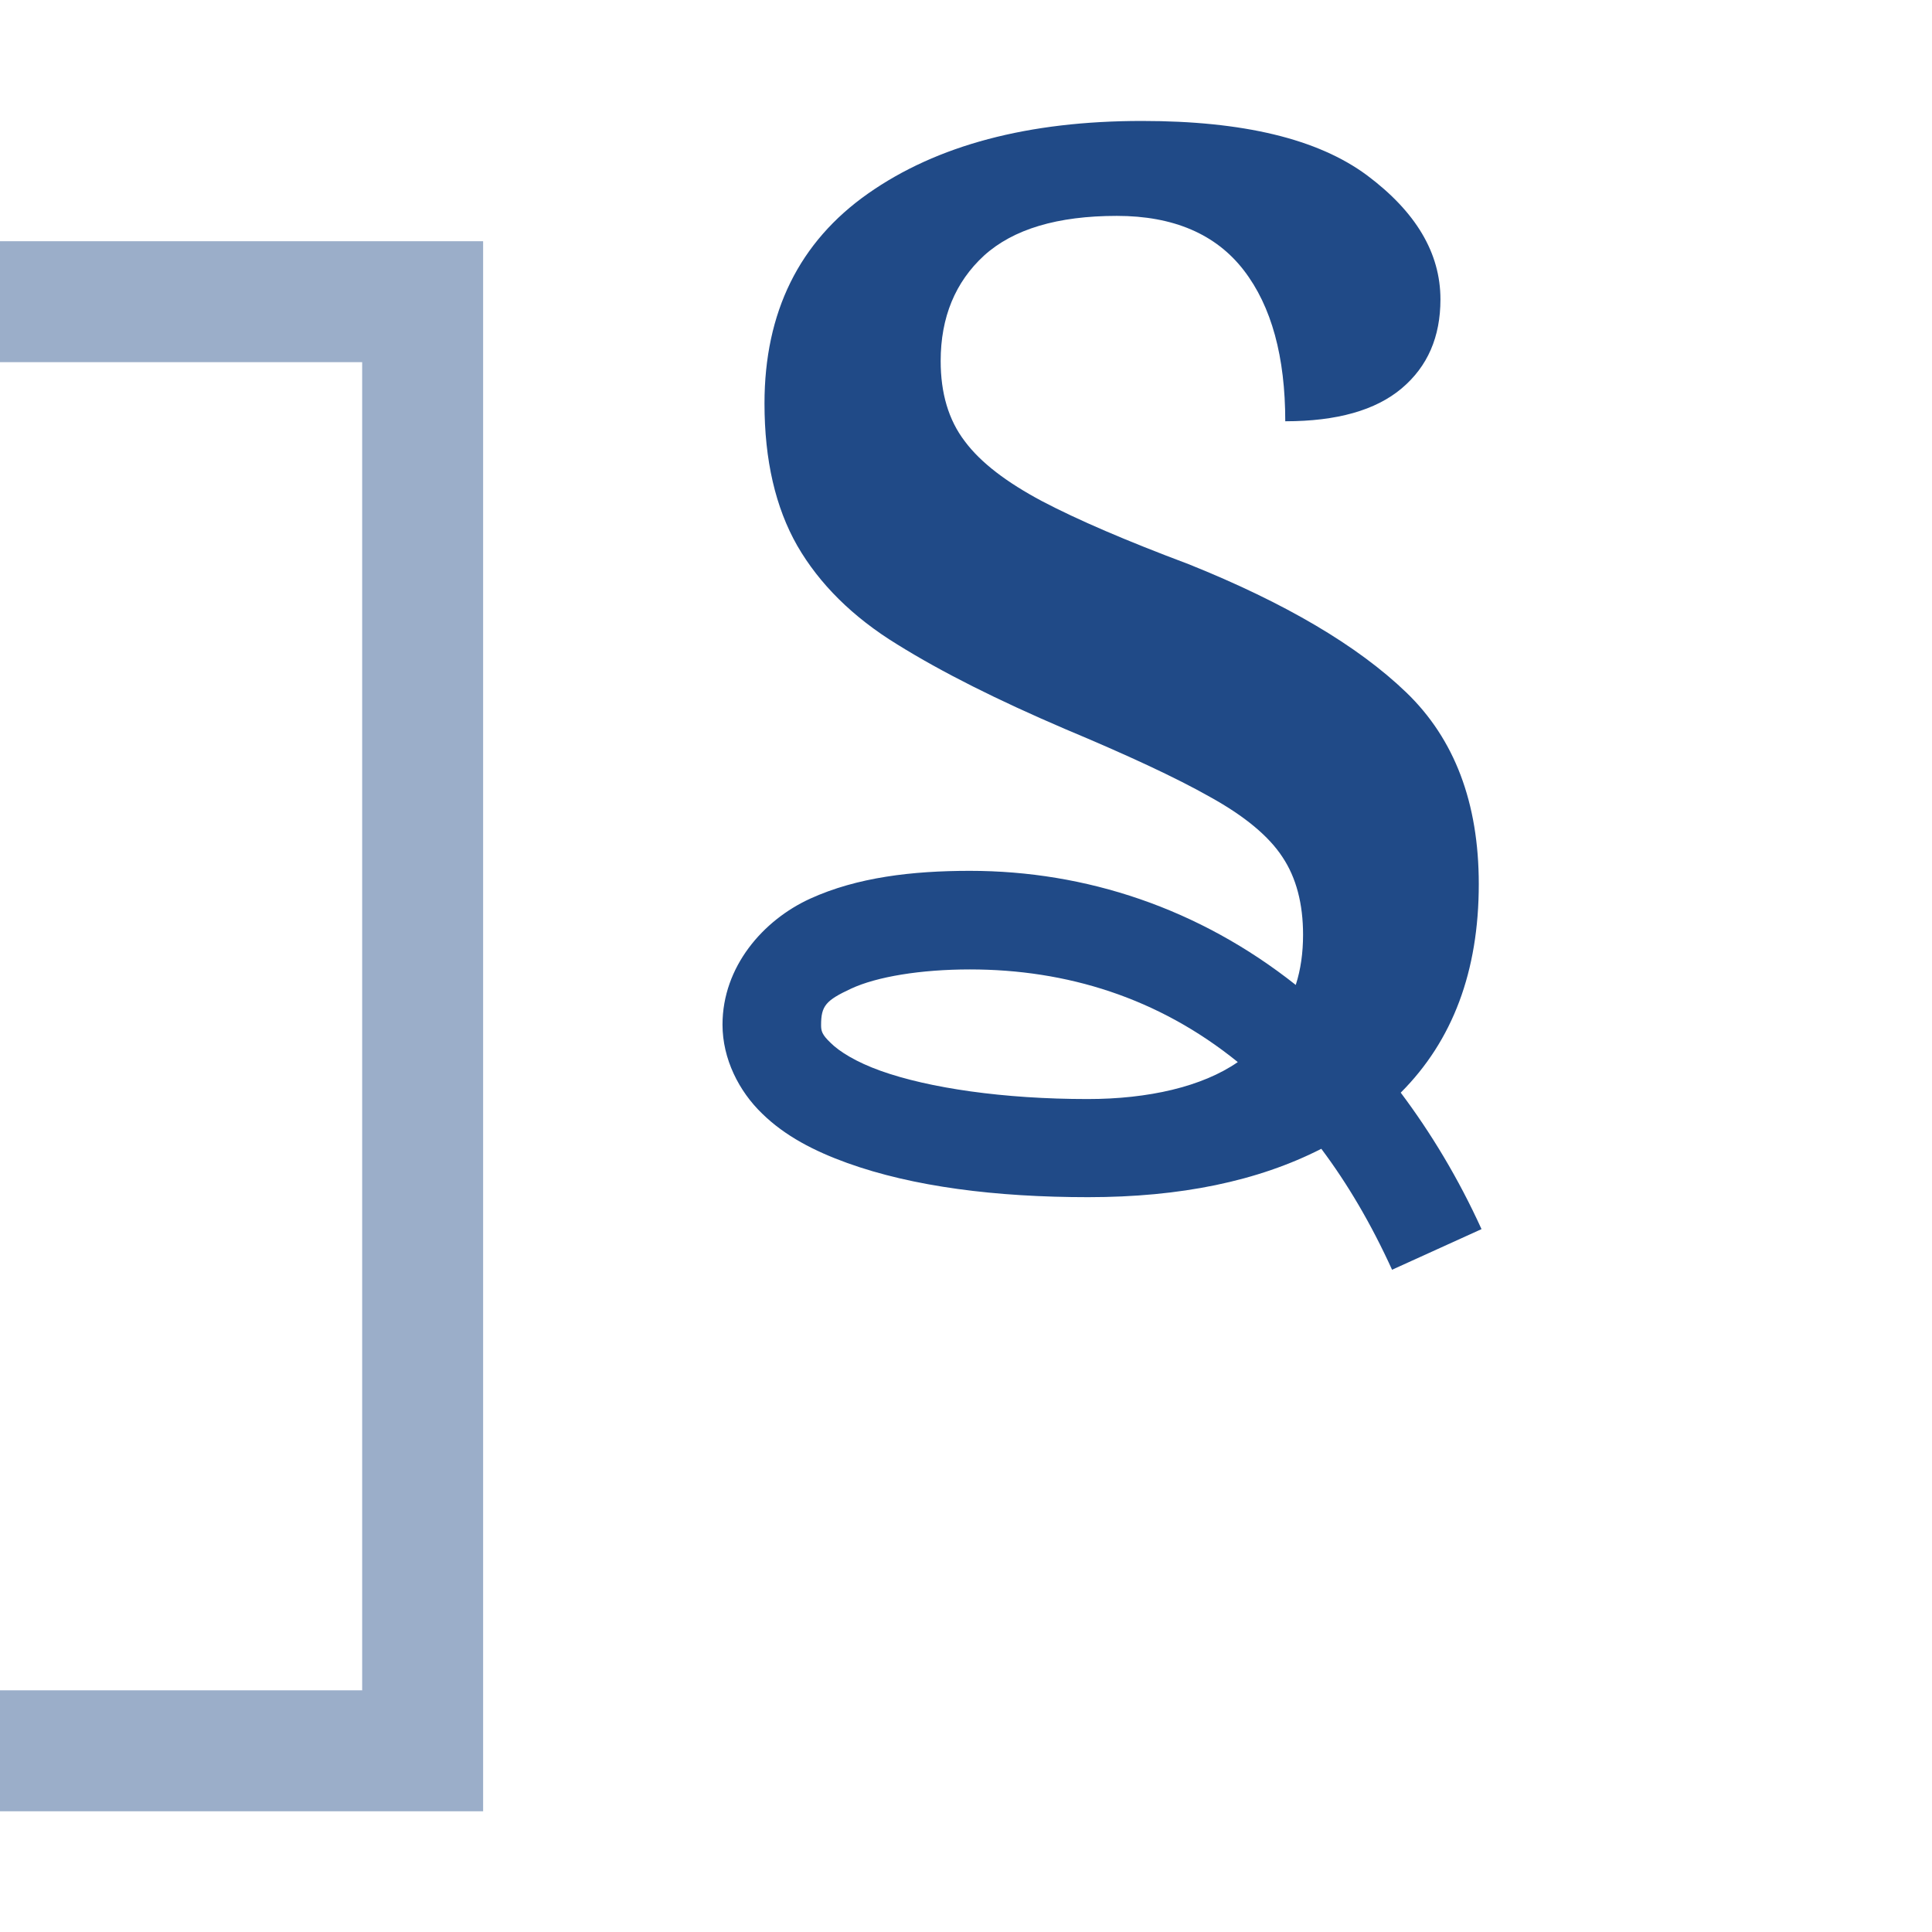
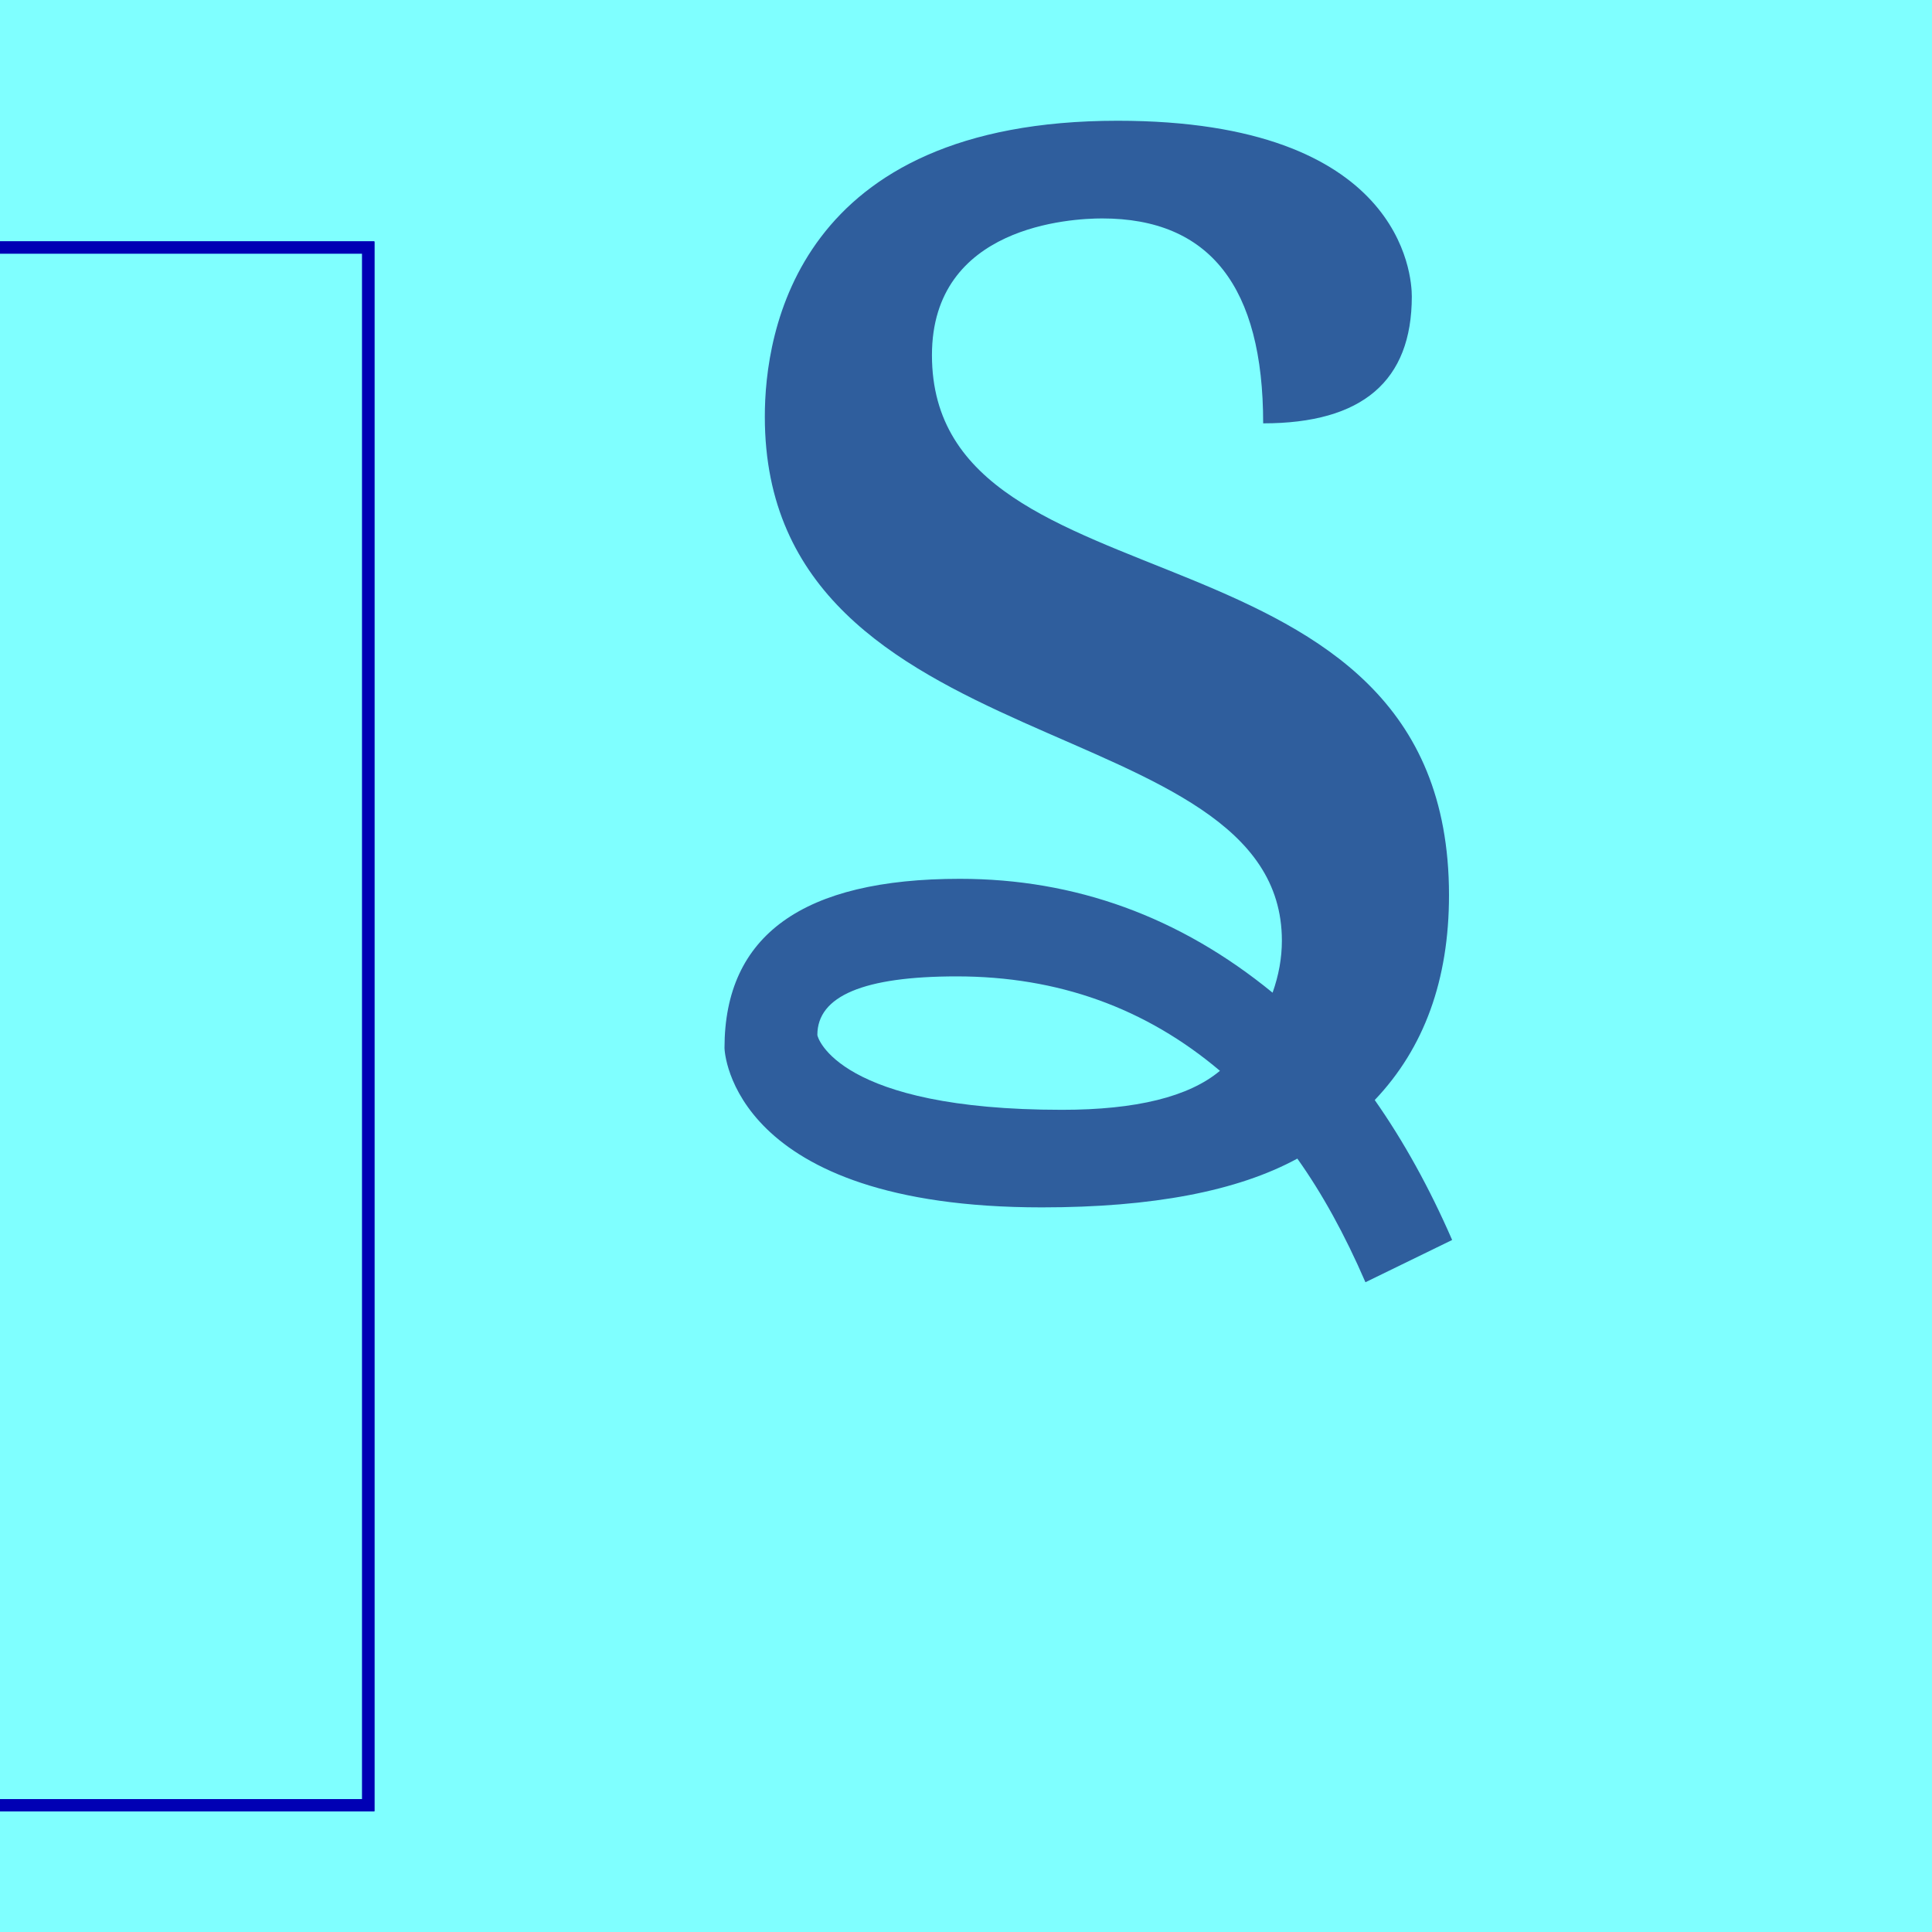
- <svg xmlns="http://www.w3.org/2000/svg" width="16" height="16" viewBox="0 0 4.233 4.233" version="1.1" id="svg5">
+ <svg xmlns="http://www.w3.org/2000/svg" xmlns:xlink="http://www.w3.org/1999/xlink" width="16" height="16" viewBox="0 0 16 16" version="1.1" id="svg5" xml:space="preserve">
  <defs id="defs2" />
  <g id="layer1">
-     <path style="fill:none;stroke:#204a87;stroke-width:0.265;stroke-linecap:square;stroke-linejoin:miter;stroke-miterlimit:4;stroke-dasharray:none;stroke-opacity:1;opacity:0.449" d="M -0.397,0.661 H 0.926 V 3.836 h -1.323" id="path1028" />
-     <path id="path2" d="m 2.502,0.265 c -0.249,0 -0.449,0.053 -0.6,0.159 -0.151,0.106 -0.227,0.26 -0.227,0.46 0,0.124 0.024,0.228 0.072,0.312 0.048,0.083 0.121,0.156 0.219,0.216 0.098,0.061 0.22,0.122 0.367,0.185 0.136,0.057 0.242,0.106 0.318,0.149 0.076,0.042 0.129,0.086 0.159,0.132 0.03,0.045 0.045,0.102 0.045,0.17 0,0.039 -0.005,0.076 -0.016,0.11 C 2.627,1.99 2.379,1.908 2.125,1.908 c -0.126,0 -0.247,0.014 -0.35,0.061 -0.103,0.047 -0.192,0.149 -0.192,0.276 0,0.075 0.036,0.146 0.087,0.195 0.05,0.049 0.114,0.082 0.186,0.108 0.144,0.052 0.326,0.075 0.528,0.075 0.202,0 0.372,-0.035 0.511,-0.106 0.057,0.076 0.109,0.164 0.155,0.265 L 3.246,2.693 C 3.195,2.581 3.135,2.482 3.069,2.394 3.183,2.28 3.24,2.128 3.24,1.937 c 0,-0.178 -0.053,-0.318 -0.159,-0.42 C 2.975,1.415 2.816,1.321 2.604,1.236 2.468,1.185 2.361,1.139 2.283,1.098 2.206,1.057 2.149,1.014 2.114,0.967 2.078,0.92 2.061,0.861 2.061,0.791 c 0,-0.096 0.032,-0.173 0.095,-0.231 0.064,-0.058 0.161,-0.087 0.291,-0.087 0.124,0 0.217,0.04 0.278,0.119 0.061,0.079 0.091,0.19 0.091,0.331 0.113,0 0.198,-0.024 0.255,-0.072 0.057,-0.048 0.085,-0.113 0.085,-0.195 0,-0.102 -0.054,-0.192 -0.161,-0.272 C 2.887,0.304 2.723,0.265 2.502,0.265 Z M 2.125,2.124 c 0.212,0 0.413,0.062 0.587,0.203 -0.078,0.054 -0.196,0.081 -0.329,0.081 -0.184,0 -0.348,-0.024 -0.454,-0.062 -0.053,-0.019 -0.09,-0.042 -0.109,-0.061 -0.019,-0.018 -0.021,-0.026 -0.021,-0.039 0,-0.042 0.01,-0.054 0.066,-0.08 0.056,-0.026 0.152,-0.042 0.26,-0.042 z" style="stroke-width:0.265;fill:#204a87" />
+     <rect style="opacity:1;fill:#7fffff;fill-opacity:1;stroke:none;stroke-width:4.438;stroke-linejoin:bevel;stop-color:#000000" id="rect691" width="16" height="16" x="-9.3132257e-08" y="8.5681677e-08" />
+     <use x="0" y="0" xlink:href="#path25116" id="use25126" />
+     <use x="0" y="0" xlink:href="#path25116" id="use25128" />
+     <path style="color:#000000;fill:#0000b4;-inkscape-stroke:none" d="M -9.3132257e-8,2 V 2.1 H 3 V 14.9 H 0 V 15 H 3.1 V 2 Z" id="path25116" />
+     <path d="m 9.256,1 c 2.356,0 2.436,1.282 2.436,1.455 0,0.701 -0.41,1.051 -1.231,1.051 0,-1.132 -0.444,-1.697 -1.333,-1.697 -0.258,0 -1.41,0.06 -1.41,1.132 C 7.718,5.144 12,4.194 12,7.413 c 0,0.701 -0.205,1.266 -0.615,1.697 0.239,0.341 0.453,0.727 0.641,1.159 L 11.308,10.619 C 11.137,10.224 10.949,9.883 10.744,9.595 10.248,9.865 9.543,9.999 8.628,9.999 6.06,9.999 6,8.71 6,8.679 6,7.745 6.65,7.278 7.949,7.278 c 0.957,0 1.821,0.314 2.59,0.943 0.051,-0.144 0.077,-0.287 0.077,-0.431 0,-1.939 -4.282,-1.436 -4.282,-4.338 C 6.333,2.752 6.599,1 9.256,1 Z M 6.769,8.571 c 0,0.022 0.176,0.62 2.026,0.62 0.615,0 1.051,-0.108 1.308,-0.323 C 9.487,8.347 8.761,8.086 7.923,8.086 c -0.769,0 -1.154,0.162 -1.154,0.485 z" id="path9966" style="fill:#2f5e9d;fill-opacity:1;stroke-width:1" />
  </g>
</svg>
